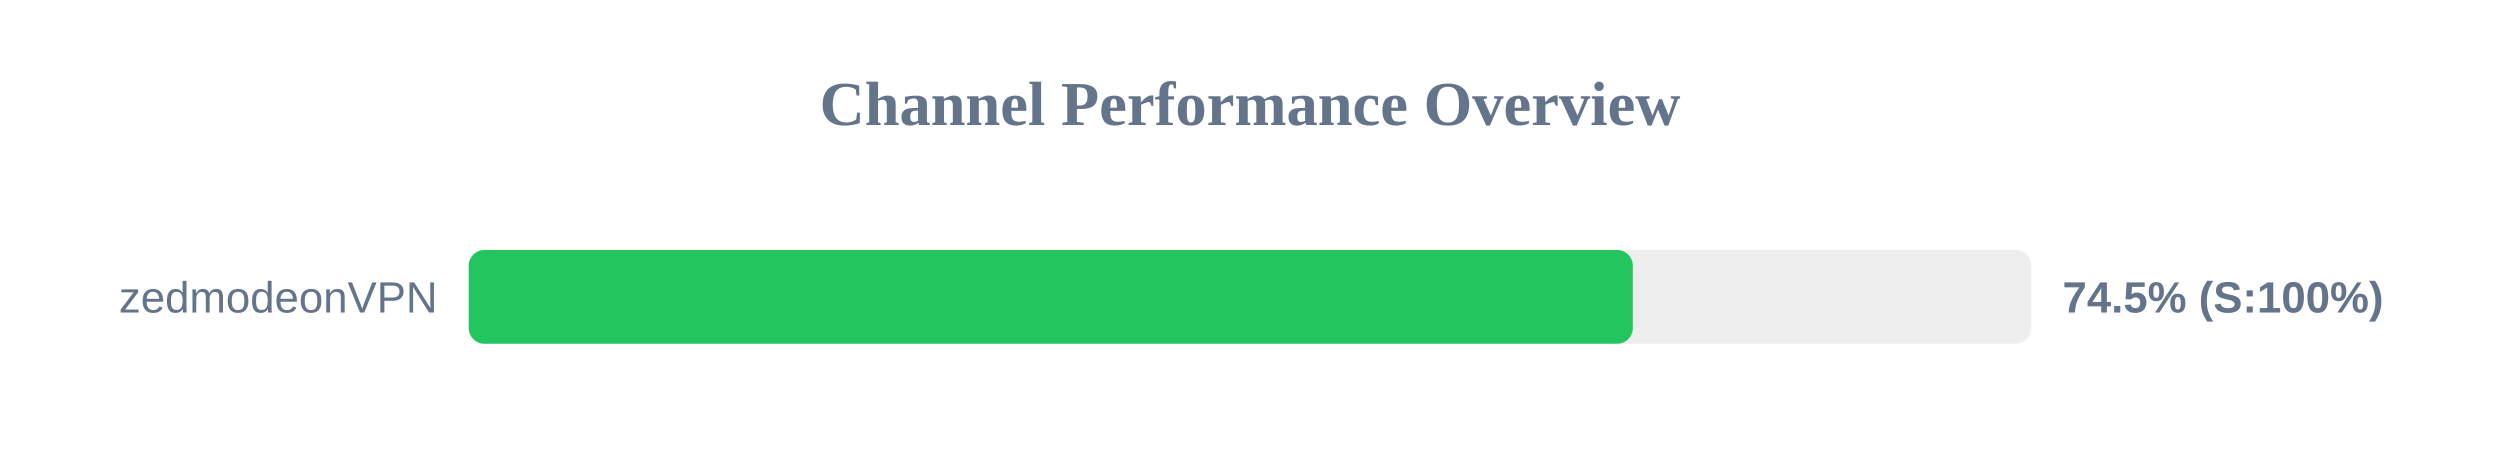
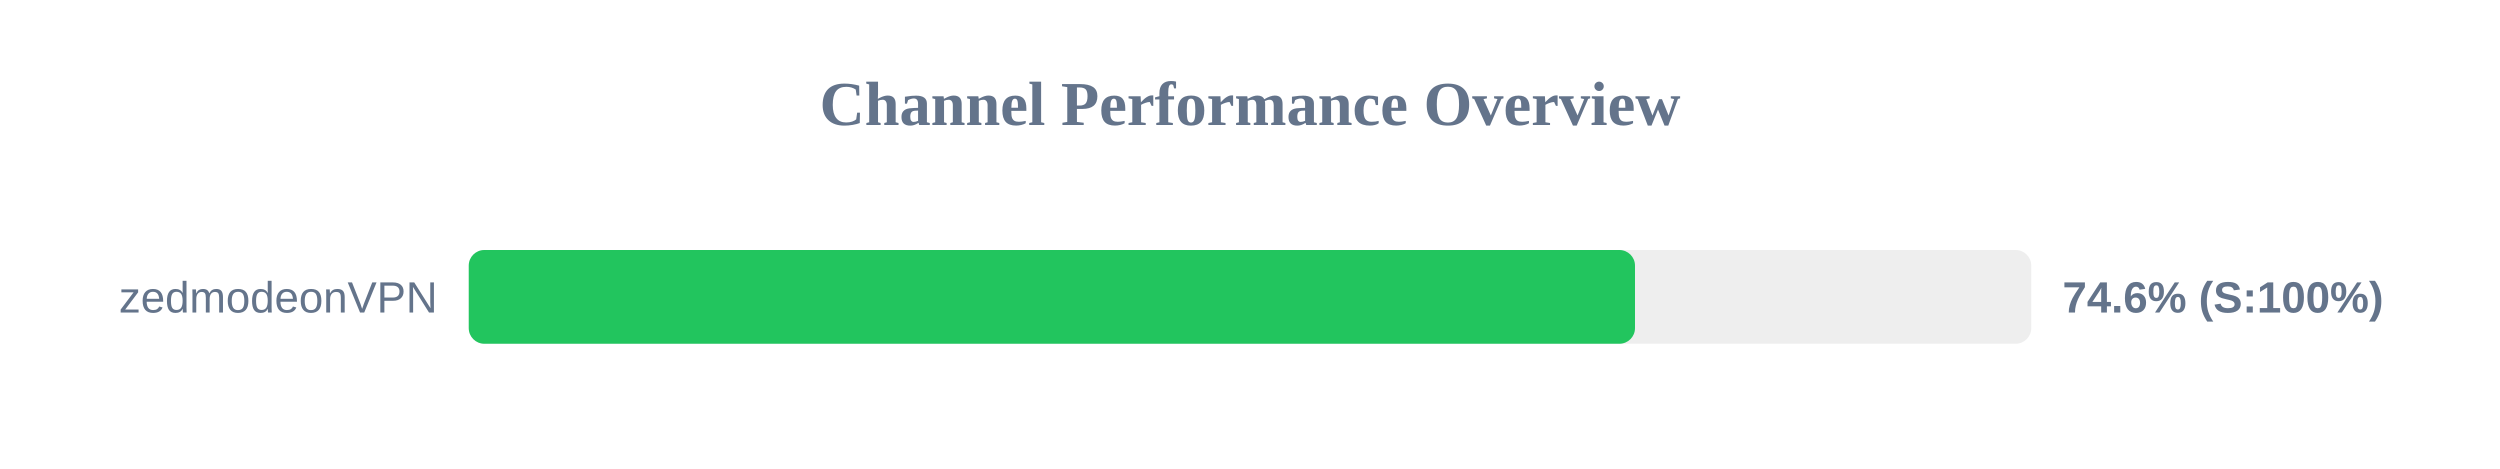
<svg xmlns="http://www.w3.org/2000/svg" width="800" height="150" version="1.1">
  <style>
        .row { font: 14px Arial; fill: #64748b; }
        .score { font: bold 14px Arial; fill: #64748b; }
    </style>
  <text x="400" y="40" text-anchor="middle" font-size="20px" font-weight="bold" fill="#64748b">Channel Performance Overview</text>
  <rect x="150" y="80" width="500" height="30" fill="#eee" rx="5" />
-   <rect x="150" y="80" width="372.5" height="30" fill="#22c55e" rx="5" />
+   <rect x="150" y="80" width="373.2" height="30" fill="#22c55e" rx="5" />
  <text x="140" y="100" text-anchor="end" class="row">zedmodeonVPN</text>
-   <text x="660" y="100" text-anchor="start" class="score">74.5% (S:100%)</text>
+   <text x="660" y="100" text-anchor="start" class="score">74.6% (S:100%)</text>
</svg>
